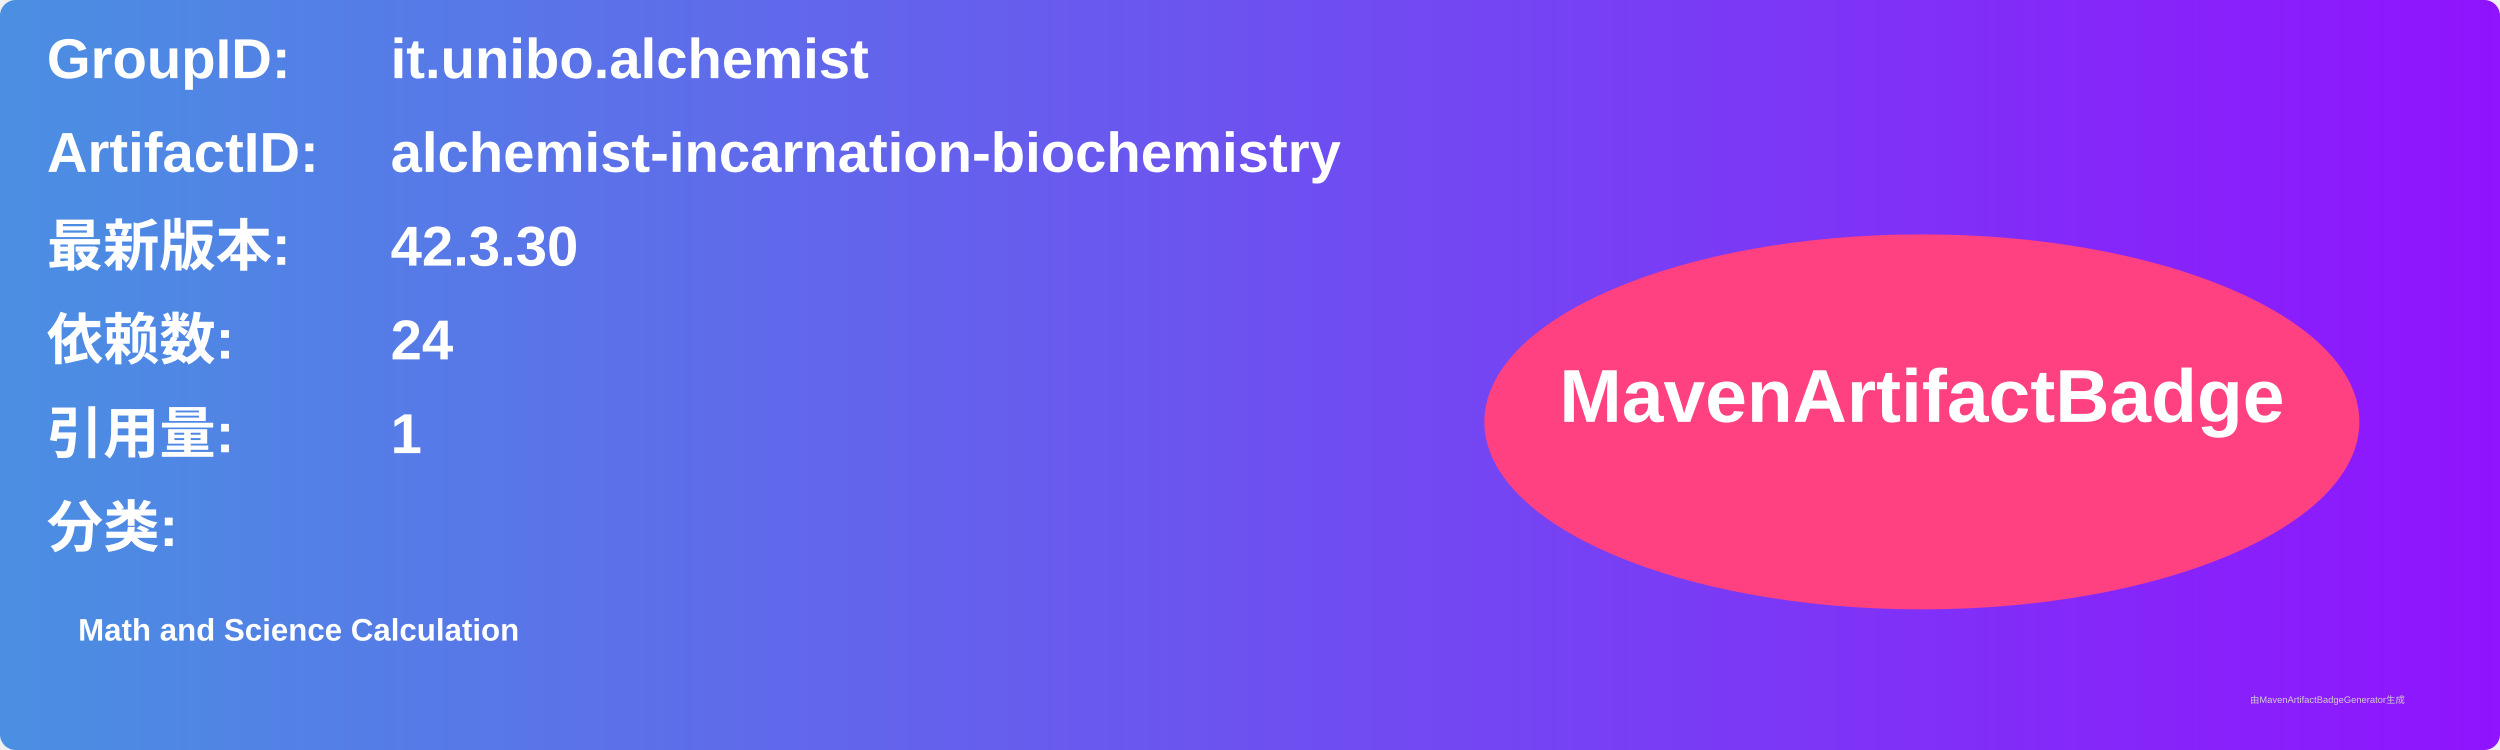
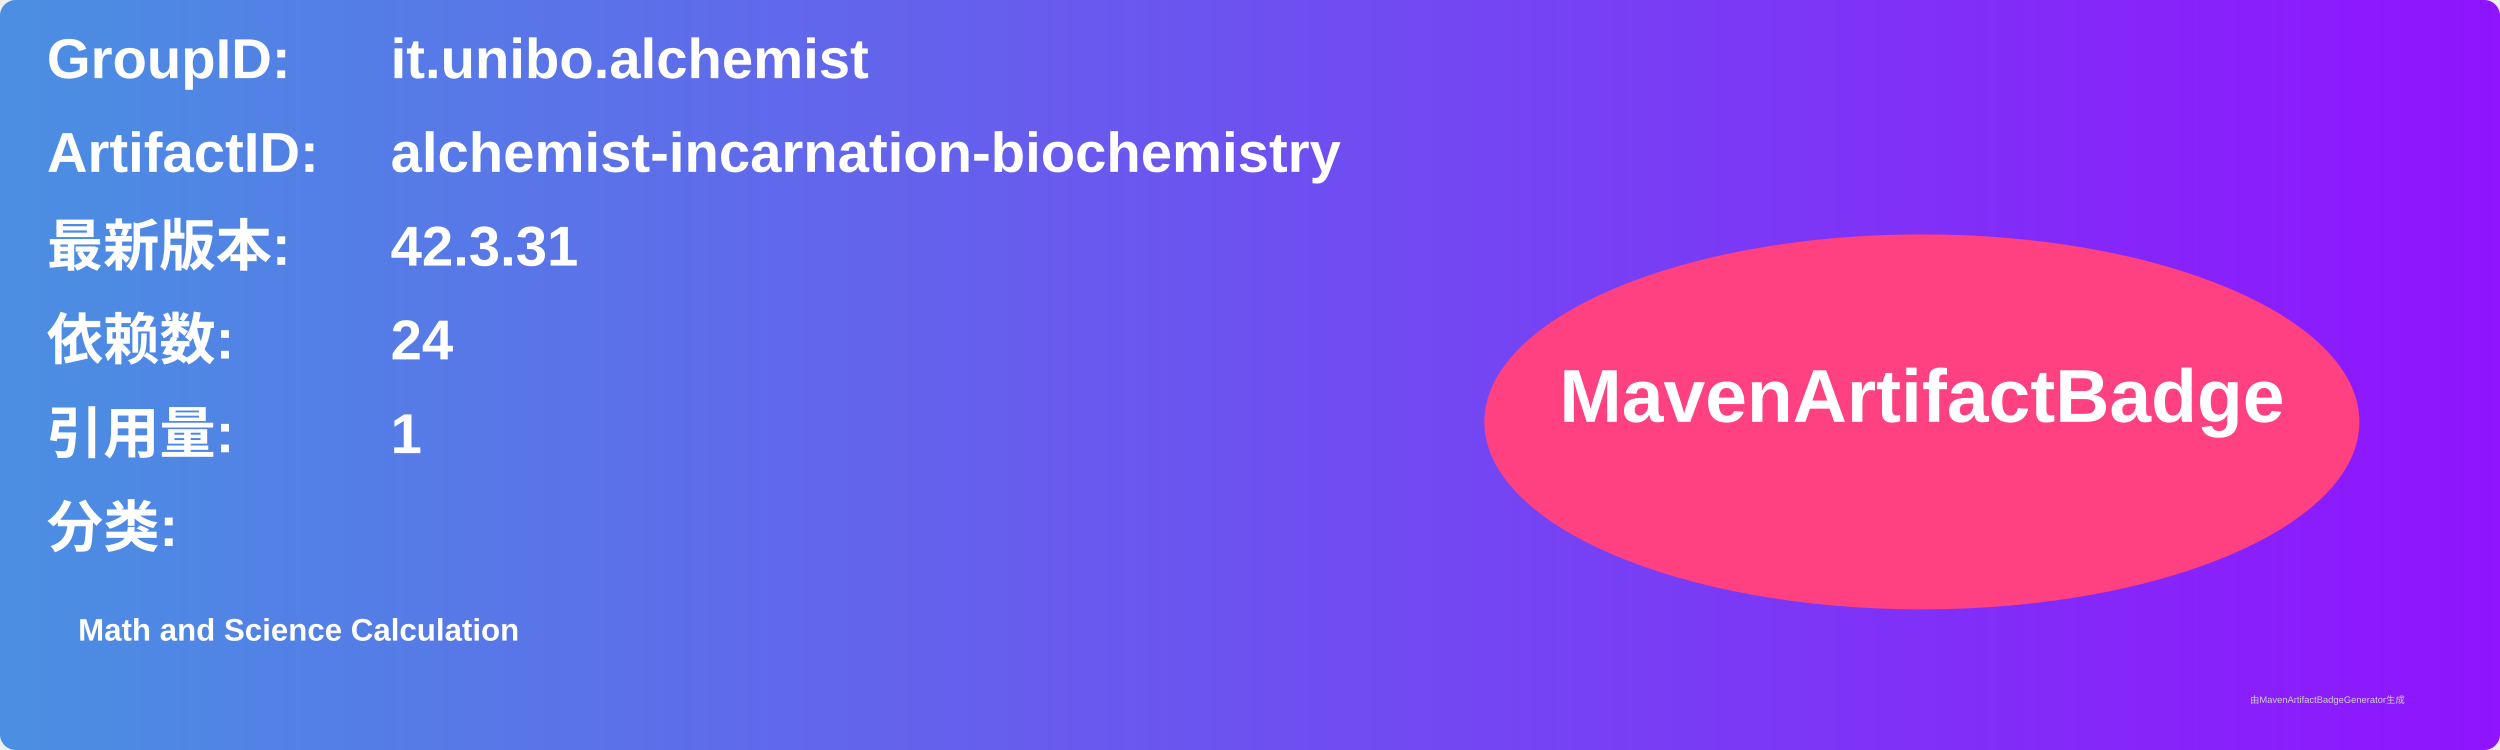
<svg xmlns="http://www.w3.org/2000/svg" width="800" height="240" viewBox="0 0 800 240">
  <linearGradient id="grad" x1="0%" y1="0%" x2="100%" y2="0%">
    <stop offset="0%" stop-color="#4a90e2" />
    <stop offset="100%" stop-color="#9013fe" />
  </linearGradient>
  <rect width="100%" height="100%" rx="5" ry="5" fill="url(#grad)" />
  <g transform="translate(15, 15)">
    <text x="0" y="10" font-family="Arial" font-size="18" fill="white" font-weight="bold" width="260">GroupID:</text>
    <text x="110" y="10" font-family="Arial" font-size="18" fill="white" font-weight="bold" width="460">it.unibo.alchemist</text>
    <text x="0" y="40" font-family="Arial" font-size="18" fill="white" font-weight="bold" width="260">ArtifactID:</text>
    <text x="110" y="40" font-family="Arial" font-size="18" fill="white" font-weight="bold" width="460">alchemist-incarnation-biochemistry</text>
    <text x="0" y="70" font-family="Arial" font-size="18" fill="white" font-weight="bold">最新版本:</text>
    <text x="110" y="70" font-family="Arial" font-size="18" fill="white" font-weight="bold">
-       <tspan font-weight="bold">42.3.30</tspan>
+       <tspan font-weight="bold">42.3.31</tspan>
    </text>
    <text x="0" y="100" font-family="Arial" font-size="18" fill="white" font-weight="bold">依赖数: </text>
    <text x="110" y="100" font-family="Arial" font-size="18" fill="white">
      <tspan font-weight="bold">24</tspan>
    </text>
    <text x="0" y="130" font-family="Arial" font-size="18" fill="white" font-weight="bold">引用量: </text>
    <text x="110" y="130" font-family="Arial" font-size="18" fill="white">
      <tspan font-weight="bold">1</tspan>
    </text>
    <text x="0" y="160" font-family="Arial" font-size="18" fill="white" font-weight="bold">分类:</text>
    <text x="10" y="190" font-family="Arial" font-size="10" fill="white">
      <tspan font-weight="bold">Math and Science Calculation</tspan>
    </text>
    <ellipse cx="600" cy="120" rx="140" ry="60" fill="#ff4081" />
    <text x="600" y="120" text-anchor="middle" font-family="Arial" font-size="24" fill="white" font-weight="bold">MavenArtifactBadge</text>
  </g>
  <text x="720" y="225" font-family="Arial" font-size="3" fill="#d0d0d0">由MavenArtifactBadgeGenerator生成</text>
</svg>
